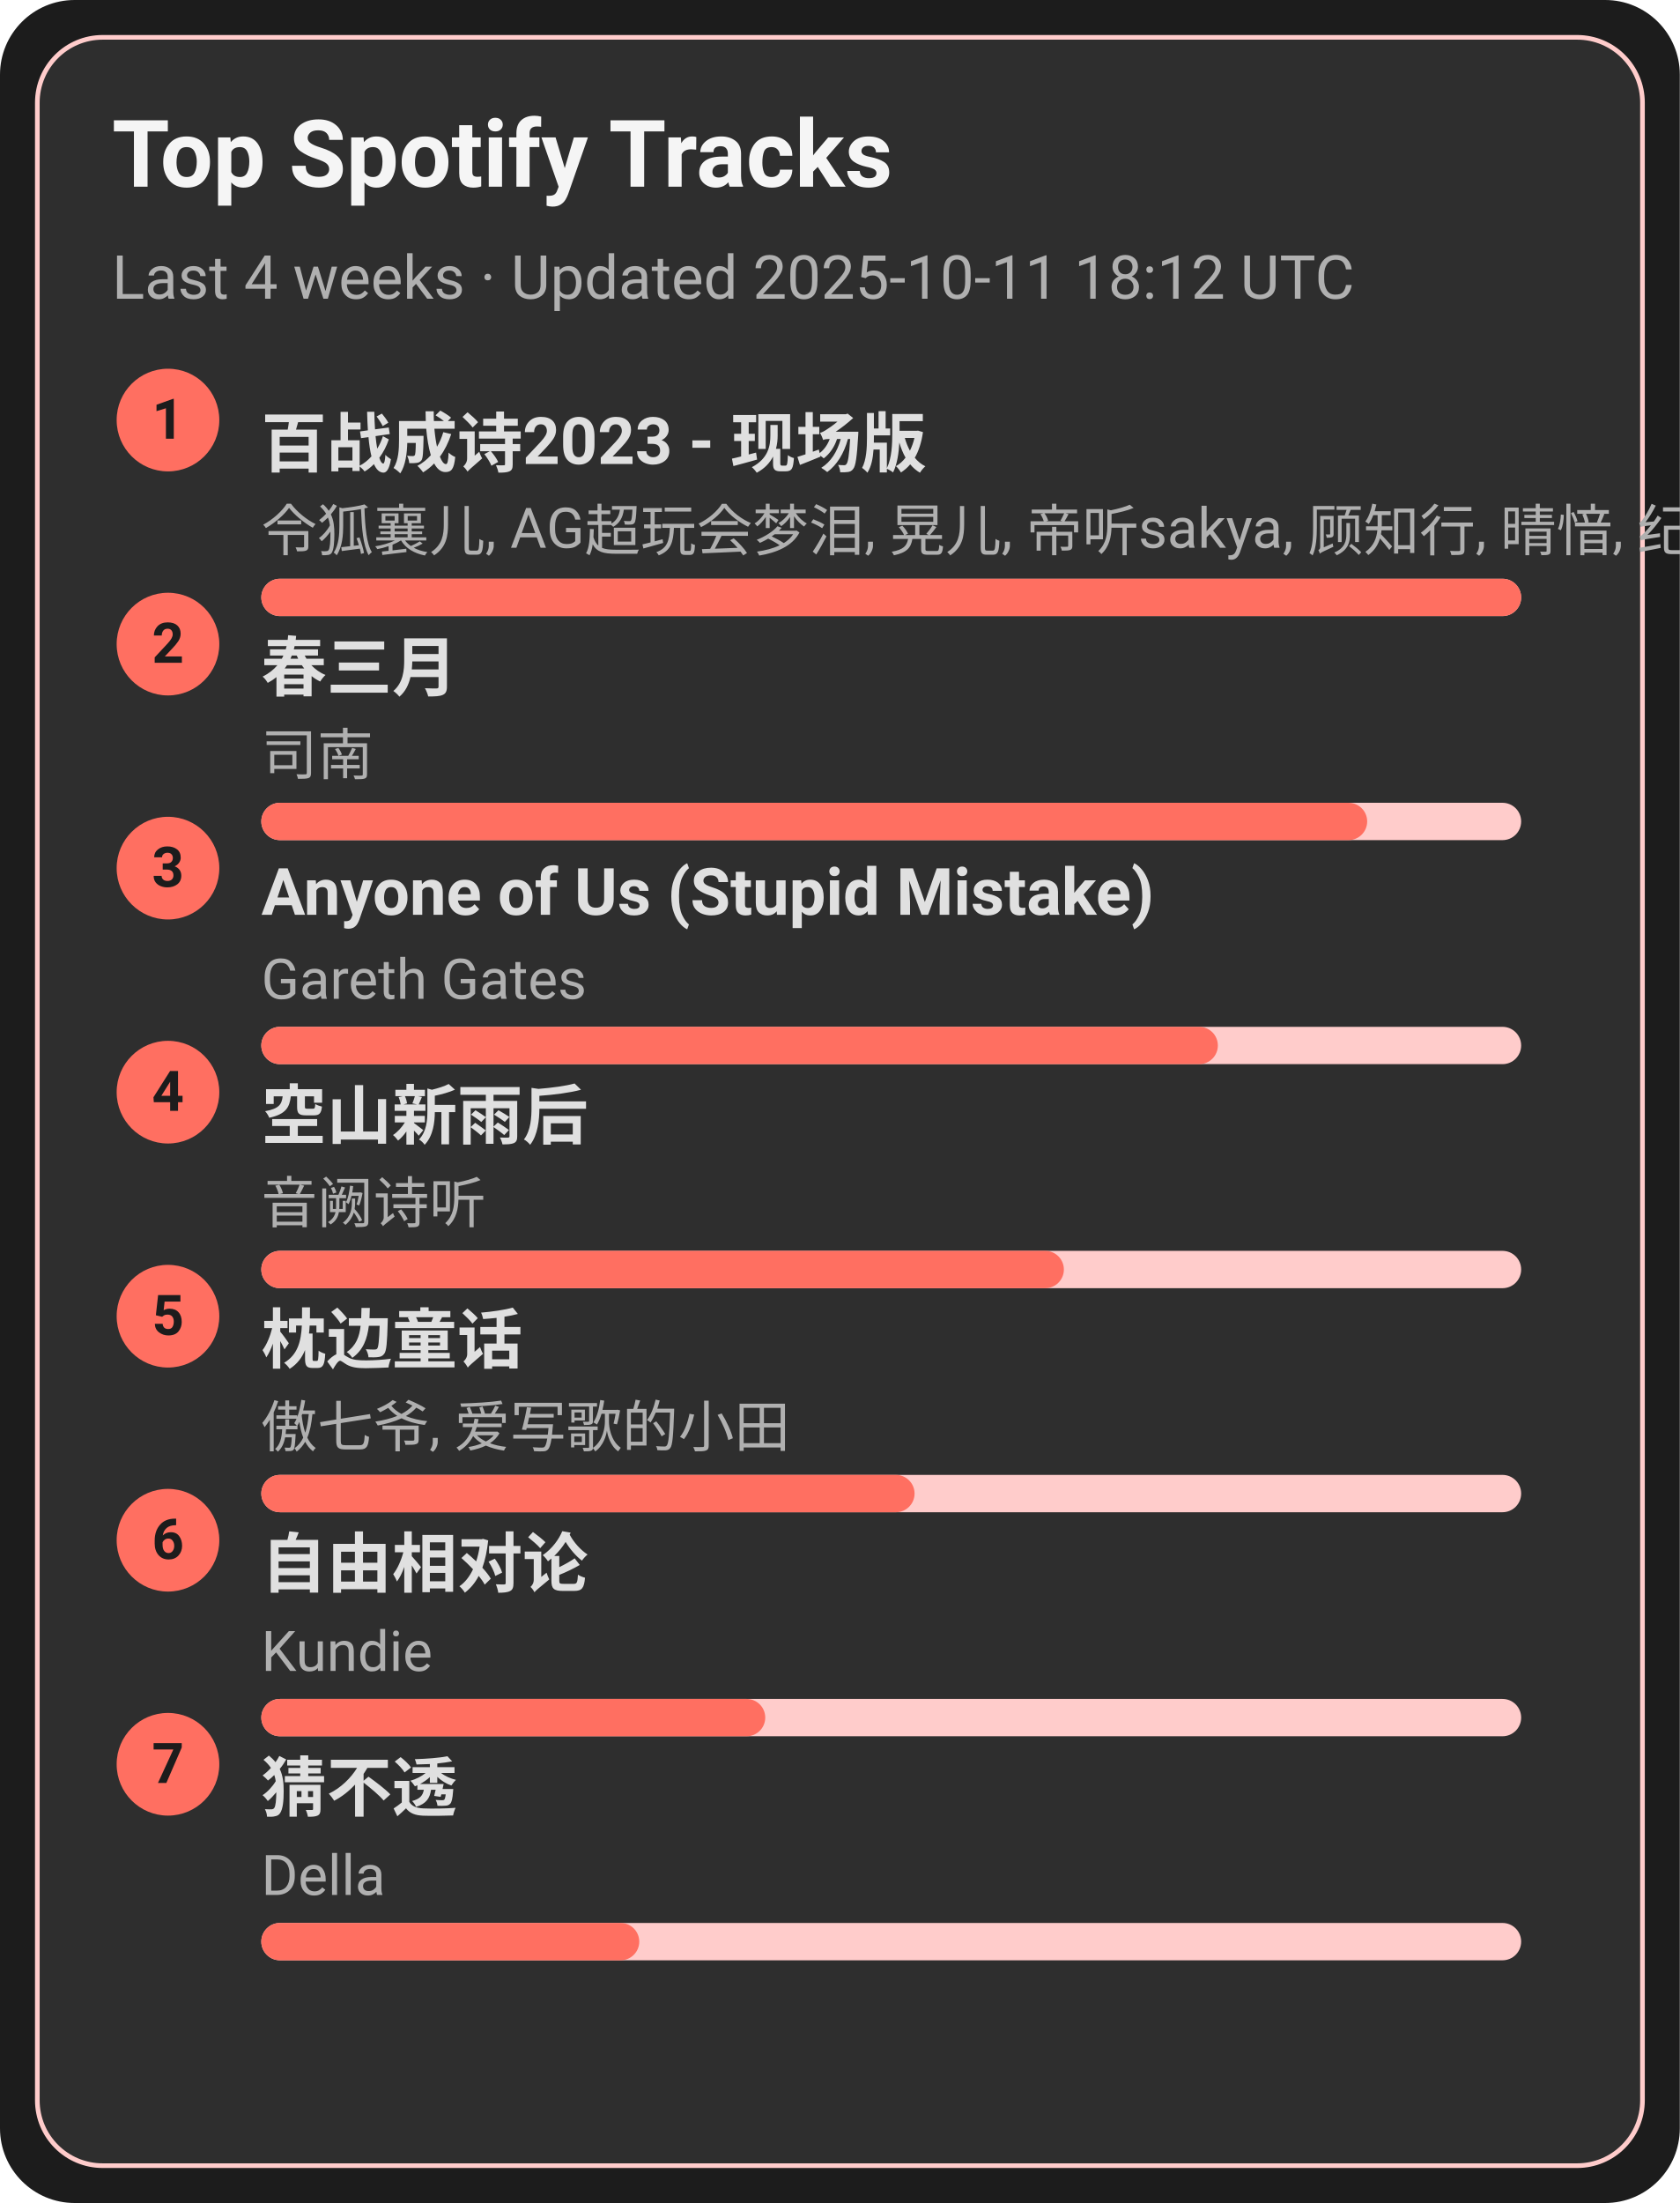
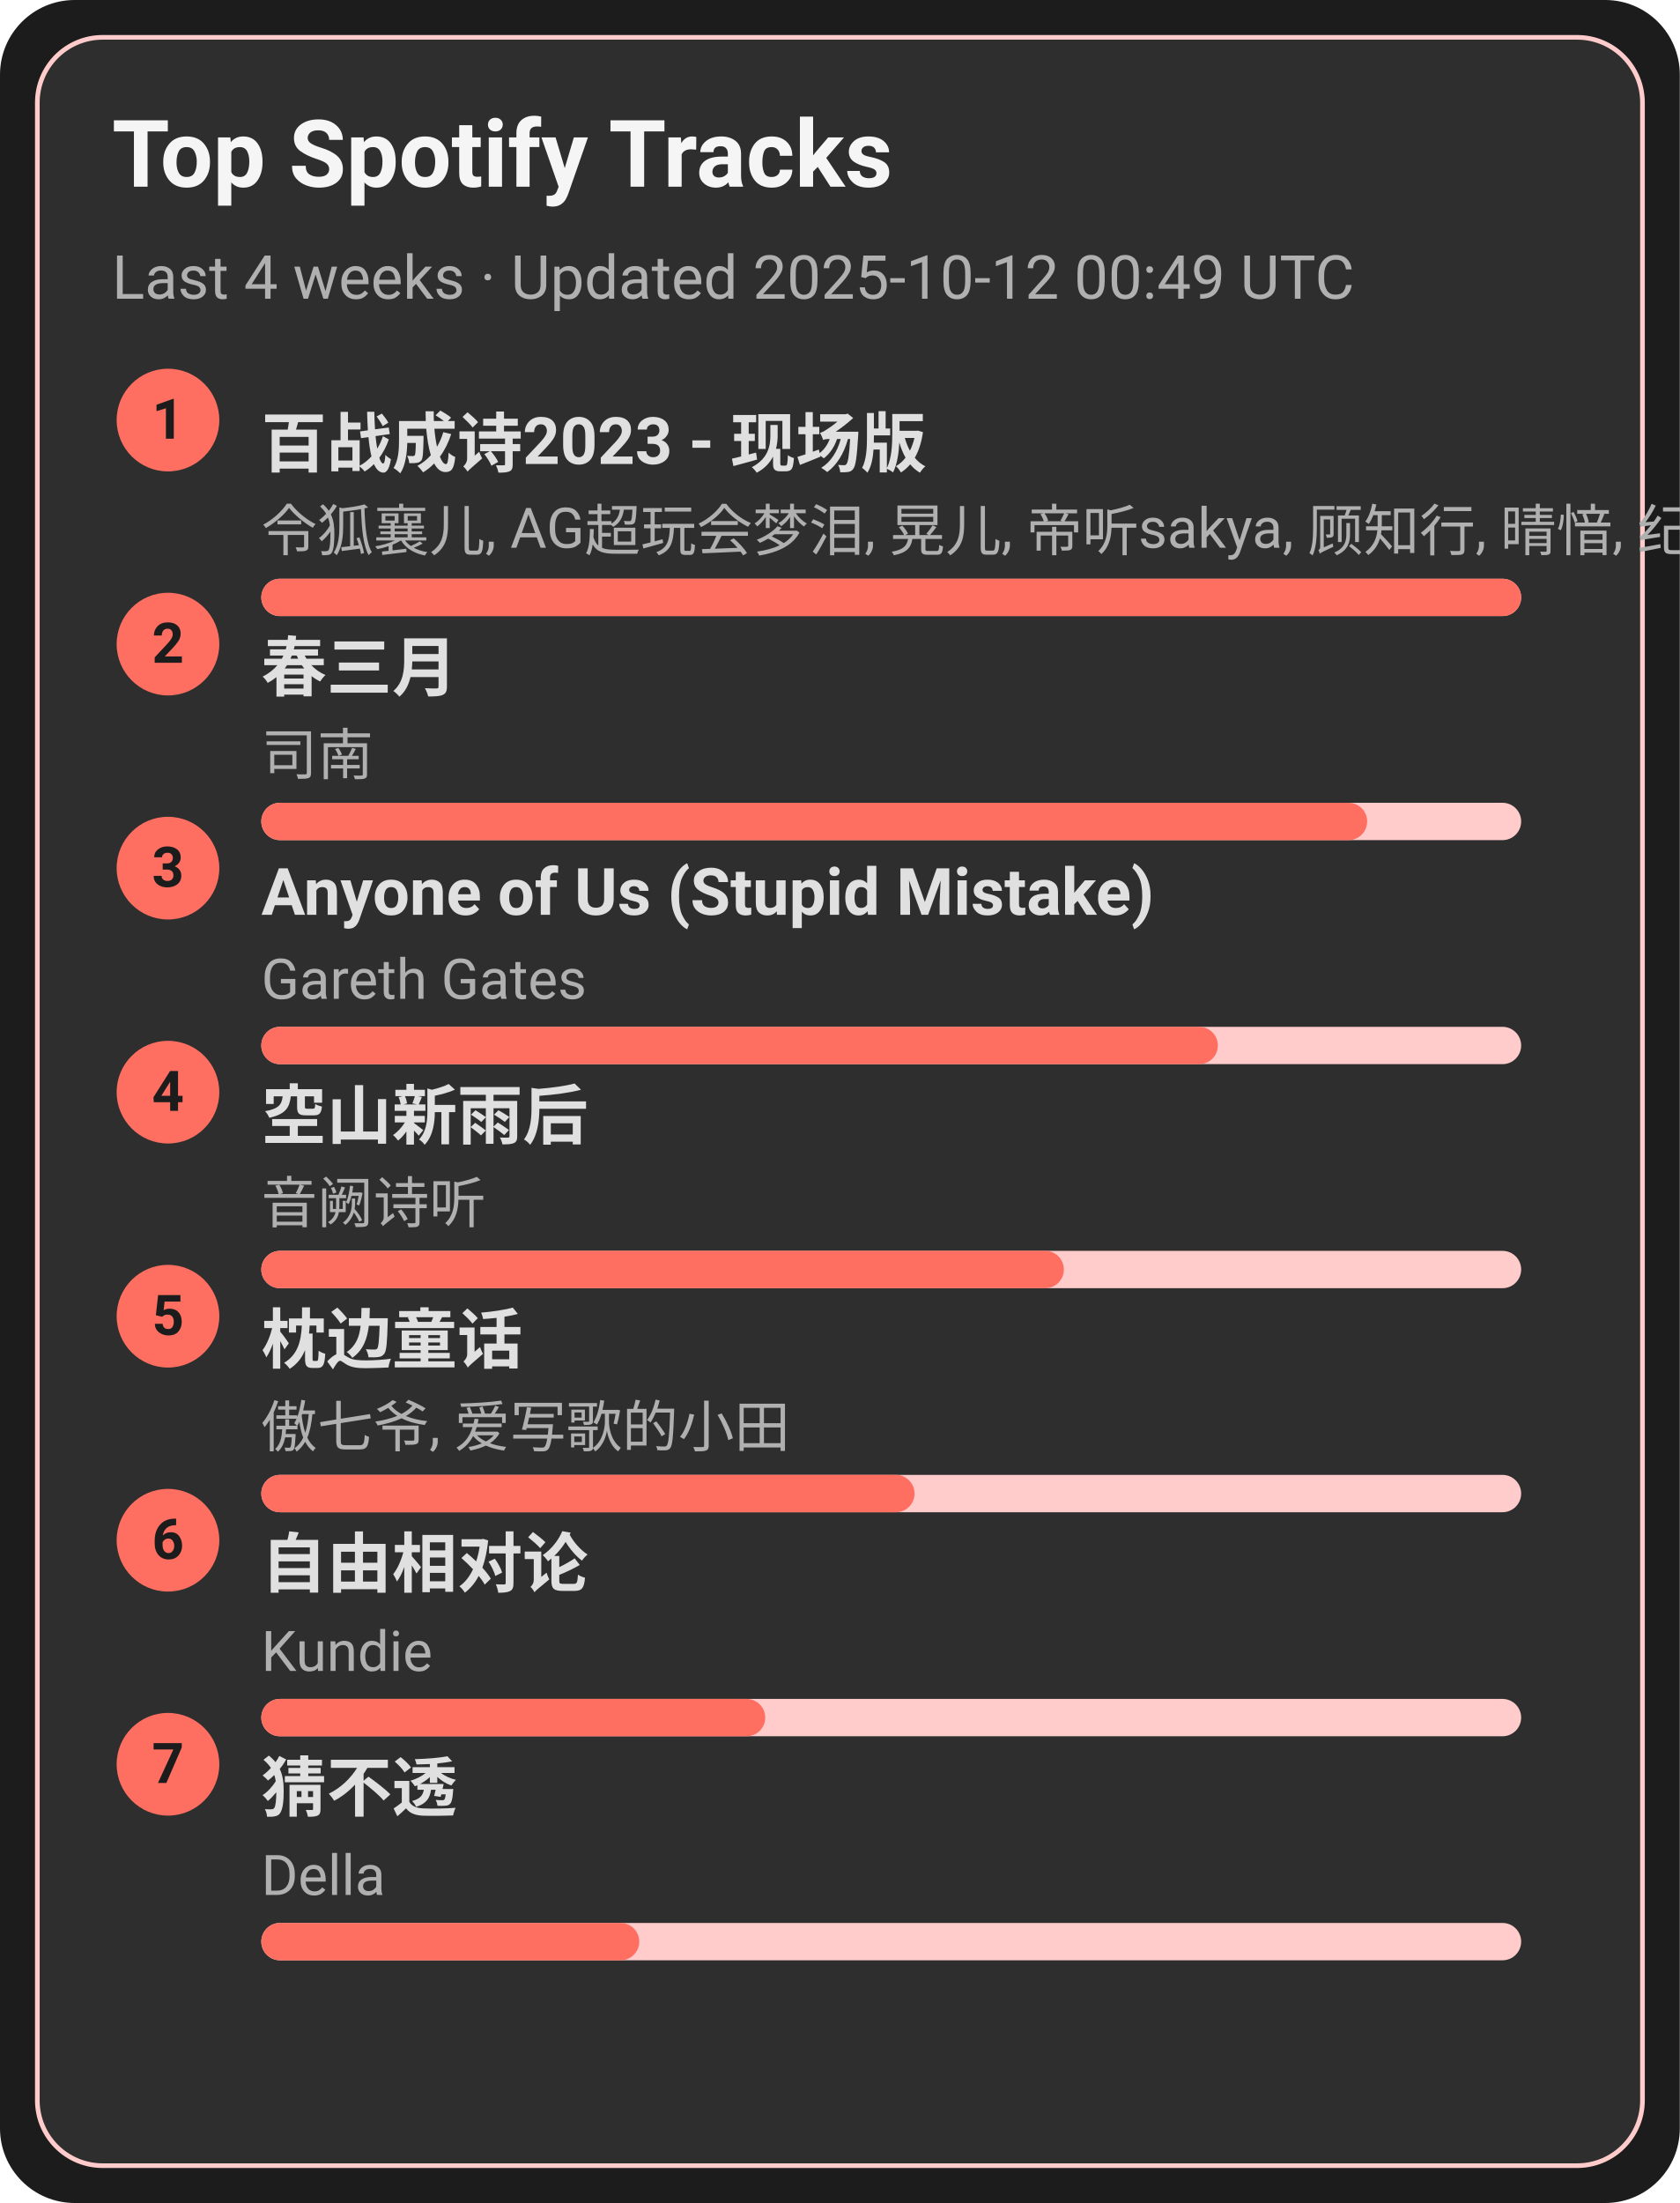
<svg xmlns="http://www.w3.org/2000/svg" width="360" height="472" viewBox="0 0 360 472">
  <style>text{font-family:-apple-system,BlinkMacSystemFont,Segoe UI,Roboto,Ubuntu,Helvetica Neue,Arial,Noto Sans,sans-serif}</style>
  <rect width="360" height="472" rx="16" fill="#1c1c1c" />
  <rect x="8" y="8" width="344" height="456" rx="14" fill="#2e2e2e" stroke="#ffcccb" />
  <text x="24" y="40" font-size="20" fill="#f5f5f5" font-weight="600">Top Spotify Tracks</text>
-   <text x="24" y="64" font-size="13" fill="#b0b0b0">Last 4 weeks · Updated 2025-10-11 18:12 UTC</text>
+   <text x="24" y="64" font-size="13" fill="#b0b0b0">Last 4 weeks · Updated 2025-10-12 00:49 UTC</text>
  <circle cx="36" cy="90" r="11" fill="#ff6f61" />
  <text x="36" y="94" text-anchor="middle" font-size="12" fill="#1c1c1c" font-weight="700">1</text>
  <a href="https://open.spotify.com/track/2gttnS8fWnDwziLFt2TLEi" target="_blank" rel="noopener noreferrer">
    <text x="56" y="100" font-size="14" fill="#e0e0e0" font-weight="600">百战成诗2023 - 现场版</text>
  </a>
  <text x="56" y="118" font-size="12" fill="#b0b0b0">令狐襄儿, AG超玩会梦泪, 晃儿, 帝听sakya, 顾知行, 晴愔, 纪粹希, 于冬然, 呦猫UNEKO</text>
  <rect x="56" y="124" width="270" height="8" rx="4" fill="#ffcccb" />
  <rect x="56" y="124" width="270" height="8" rx="4" fill="#ff6f61" />
  <circle cx="36" cy="138" r="11" fill="#ff6f61" />
  <text x="36" y="142" text-anchor="middle" font-size="12" fill="#1c1c1c" font-weight="700">2</text>
  <a href="https://open.spotify.com/track/5A9BOP4WTk2UayDlMb8w98" target="_blank" rel="noopener noreferrer">
    <text x="56" y="148" font-size="14" fill="#e0e0e0" font-weight="600">春三月</text>
  </a>
  <text x="56" y="166" font-size="12" fill="#b0b0b0">司南</text>
  <rect x="56" y="172" width="270" height="8" rx="4" fill="#ffcccb" />
  <rect x="56" y="172" width="237" height="8" rx="4" fill="#ff6f61" />
  <circle cx="36" cy="186" r="11" fill="#ff6f61" />
  <text x="36" y="190" text-anchor="middle" font-size="12" fill="#1c1c1c" font-weight="700">3</text>
  <a href="https://open.spotify.com/track/7KZo8AI9F3Vnn3FXEYBL9f" target="_blank" rel="noopener noreferrer">
    <text x="56" y="196" font-size="14" fill="#e0e0e0" font-weight="600">Anyone of Us (Stupid Mistake)</text>
  </a>
  <text x="56" y="214" font-size="12" fill="#b0b0b0">Gareth Gates</text>
  <rect x="56" y="220" width="270" height="8" rx="4" fill="#ffcccb" />
  <rect x="56" y="220" width="205" height="8" rx="4" fill="#ff6f61" />
  <circle cx="36" cy="234" r="11" fill="#ff6f61" />
  <text x="36" y="238" text-anchor="middle" font-size="12" fill="#1c1c1c" font-weight="700">4</text>
  <a href="https://open.spotify.com/track/7c1D58U8AIVOGlYzh5U6sk" target="_blank" rel="noopener noreferrer">
    <text x="56" y="244" font-size="14" fill="#e0e0e0" font-weight="600">空山新雨后</text>
  </a>
  <text x="56" y="262" font-size="12" fill="#b0b0b0">音阙诗听</text>
  <rect x="56" y="268" width="270" height="8" rx="4" fill="#ffcccb" />
  <rect x="56" y="268" width="172" height="8" rx="4" fill="#ff6f61" />
  <circle cx="36" cy="282" r="11" fill="#ff6f61" />
  <text x="36" y="286" text-anchor="middle" font-size="12" fill="#1c1c1c" font-weight="700">5</text>
  <a href="https://open.spotify.com/track/3I8tlHNA9NM8dL0B23xGIY" target="_blank" rel="noopener noreferrer">
    <text x="56" y="292" font-size="14" fill="#e0e0e0" font-weight="600">枕边童话</text>
  </a>
  <text x="56" y="310" font-size="12" fill="#b0b0b0">傲七爷, 爱写歌的小田</text>
  <rect x="56" y="316" width="270" height="8" rx="4" fill="#ffcccb" />
  <rect x="56" y="316" width="140" height="8" rx="4" fill="#ff6f61" />
  <circle cx="36" cy="330" r="11" fill="#ff6f61" />
  <text x="36" y="334" text-anchor="middle" font-size="12" fill="#1c1c1c" font-weight="700">6</text>
  <a href="https://open.spotify.com/track/1np2B0M4TkyE1xgpjG4dJn" target="_blank" rel="noopener noreferrer">
    <text x="56" y="340" font-size="14" fill="#e0e0e0" font-weight="600">自由相对论</text>
  </a>
  <text x="56" y="358" font-size="12" fill="#b0b0b0">Kundie</text>
  <rect x="56" y="364" width="270" height="8" rx="4" fill="#ffcccb" />
  <rect x="56" y="364" width="108" height="8" rx="4" fill="#ff6f61" />
  <circle cx="36" cy="378" r="11" fill="#ff6f61" />
  <text x="36" y="382" text-anchor="middle" font-size="12" fill="#1c1c1c" font-weight="700">7</text>
  <a href="https://open.spotify.com/track/5FGzM47D9MUa0y7qb2D0Ix" target="_blank" rel="noopener noreferrer">
    <text x="56" y="388" font-size="14" fill="#e0e0e0" font-weight="600">猜不透</text>
  </a>
  <text x="56" y="406" font-size="12" fill="#b0b0b0">Della</text>
  <rect x="56" y="412" width="270" height="8" rx="4" fill="#ffcccb" />
  <rect x="56" y="412" width="81" height="8" rx="4" fill="#ff6f61" />
</svg>
